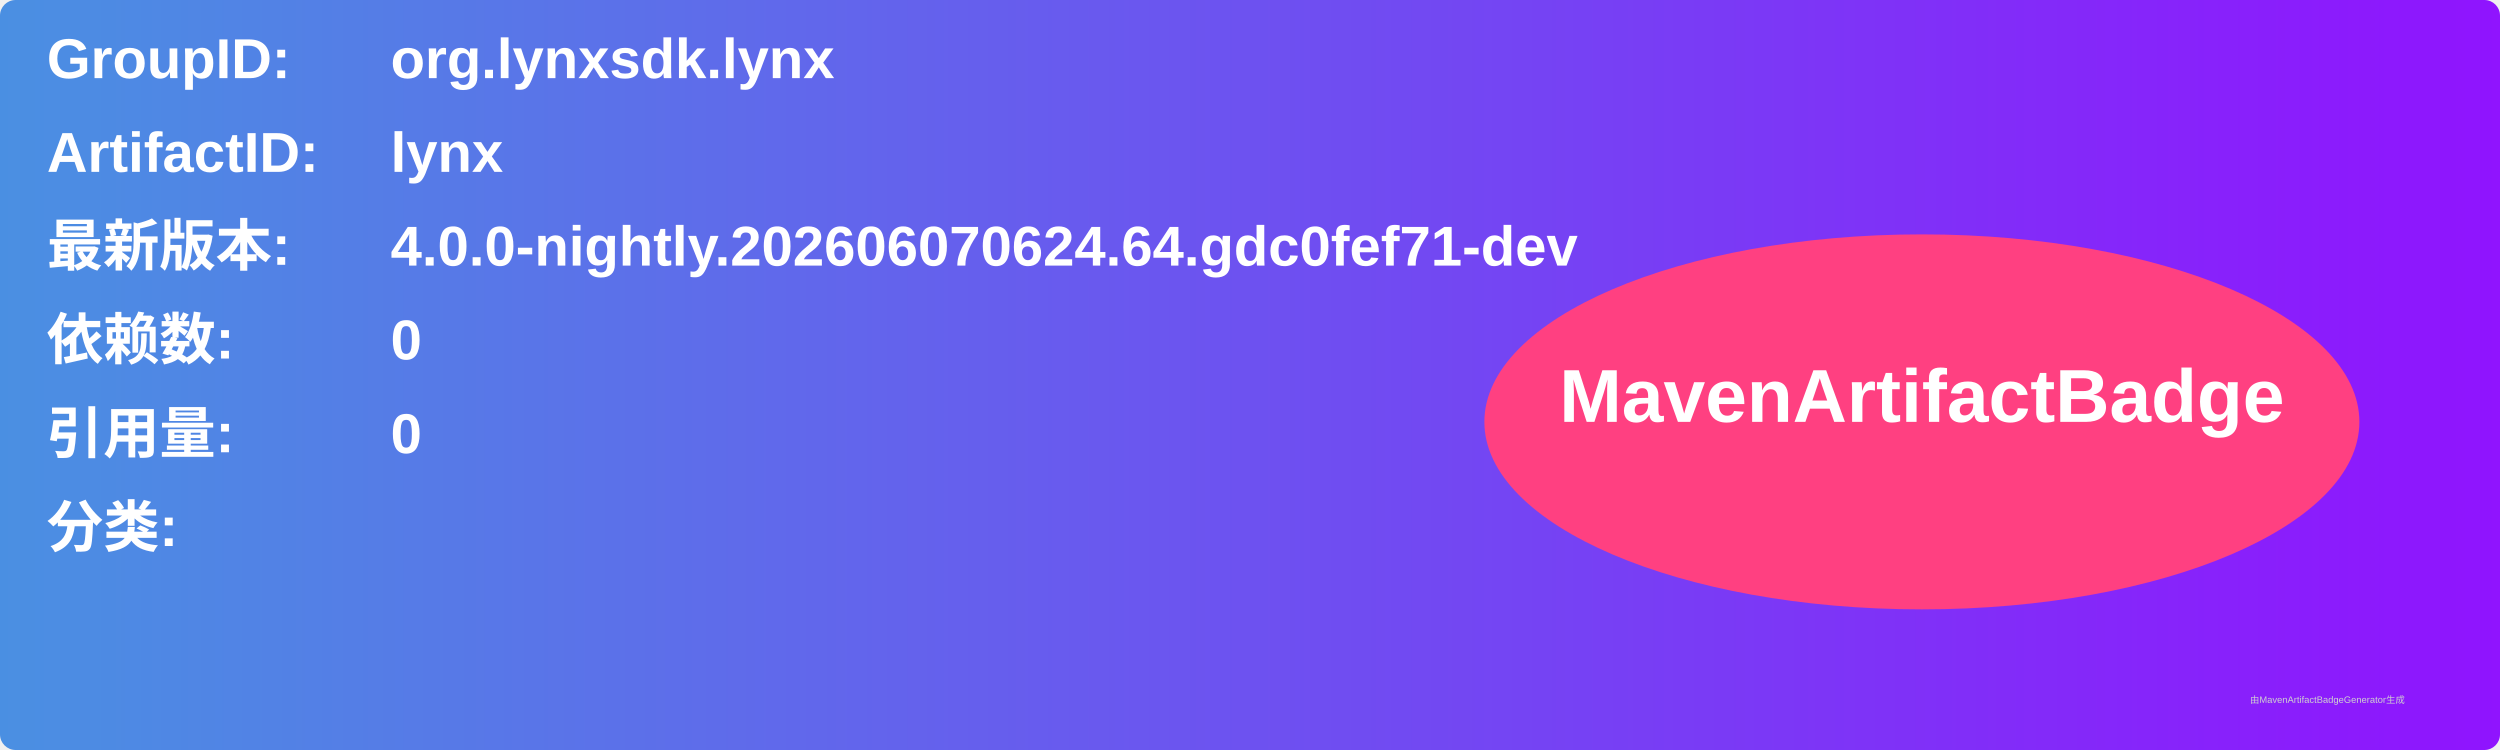
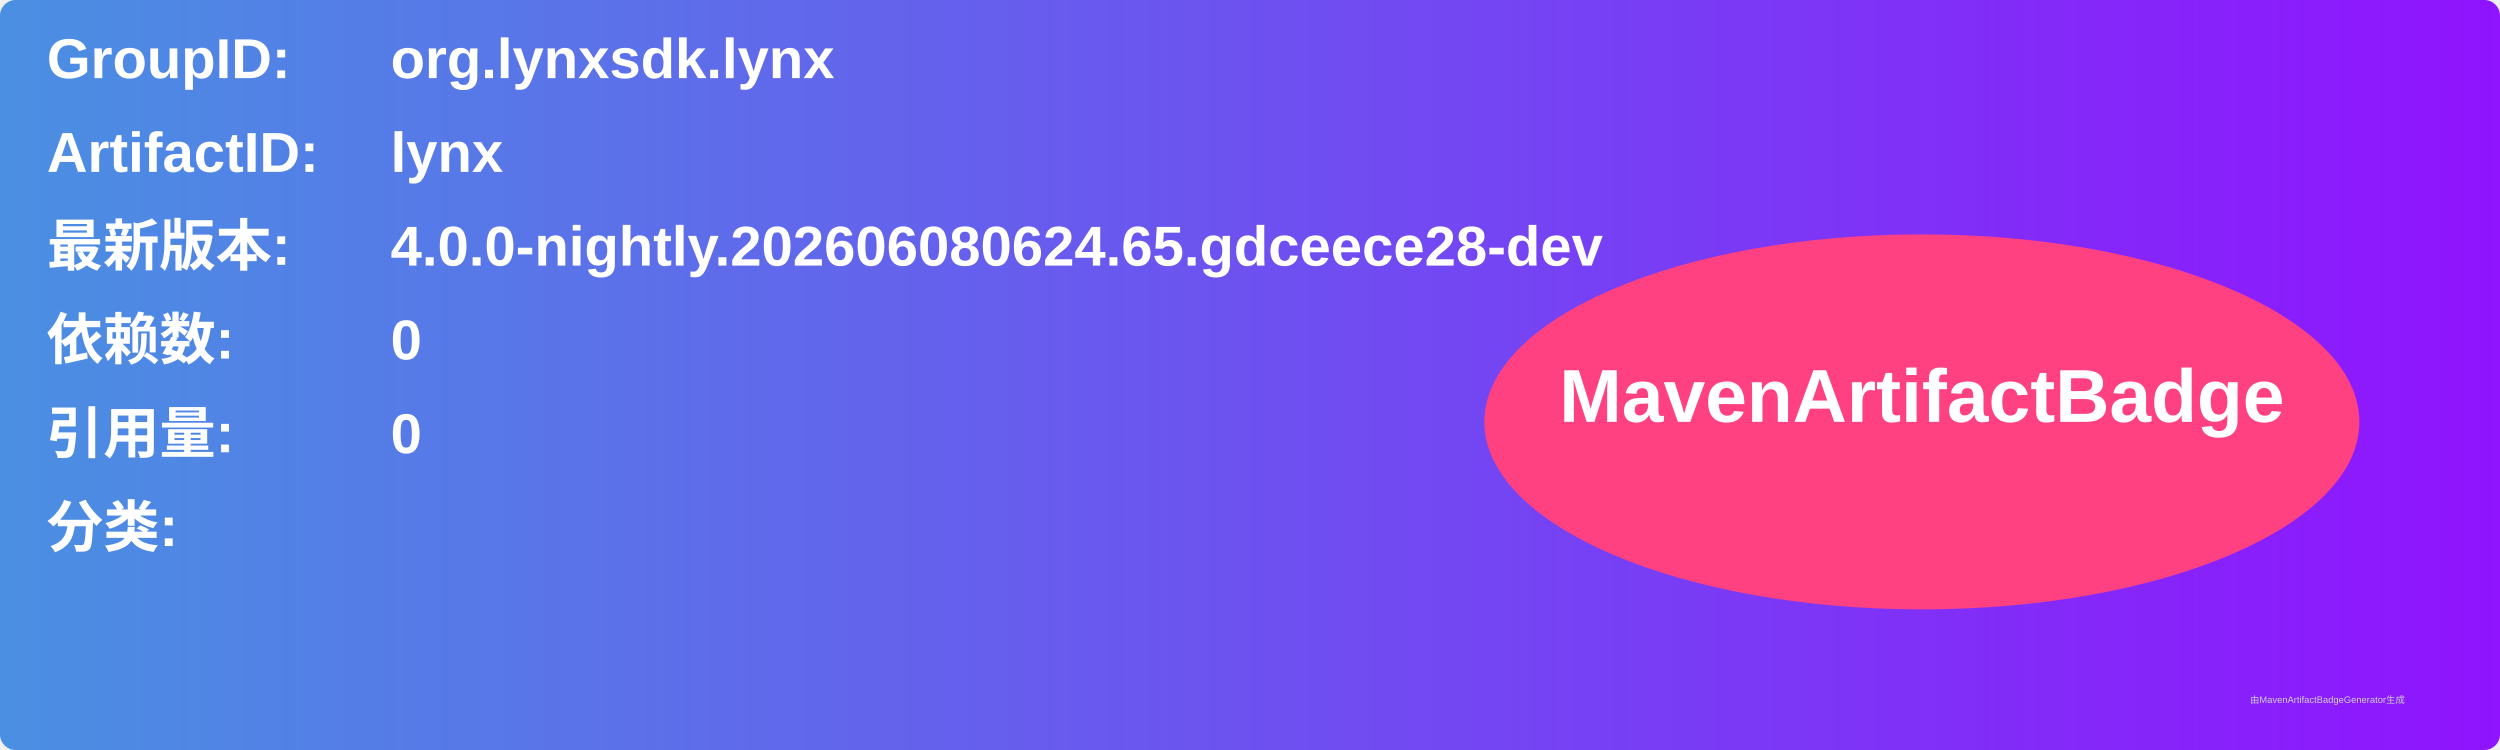
<svg xmlns="http://www.w3.org/2000/svg" width="800" height="240" viewBox="0 0 800 240">
  <linearGradient id="grad" x1="0%" y1="0%" x2="100%" y2="0%">
    <stop offset="0%" stop-color="#4a90e2" />
    <stop offset="100%" stop-color="#9013fe" />
  </linearGradient>
  <rect width="100%" height="100%" rx="5" ry="5" fill="url(#grad)" />
  <g transform="translate(15, 15)">
    <text x="0" y="10" font-family="Arial" font-size="18" fill="white" font-weight="bold" width="260">GroupID:</text>
    <text x="110" y="10" font-family="Arial" font-size="18" fill="white" font-weight="bold" width="460">org.lynxsdk.lynx</text>
    <text x="0" y="40" font-family="Arial" font-size="18" fill="white" font-weight="bold" width="260">ArtifactID:</text>
    <text x="110" y="40" font-family="Arial" font-size="18" fill="white" font-weight="bold" width="460">lynx</text>
    <text x="0" y="70" font-family="Arial" font-size="18" fill="white" font-weight="bold">最新版本:</text>
    <text x="110" y="70" font-family="Arial" font-size="18" fill="white" font-weight="bold">
-       <tspan font-weight="bold">4.0.0-nightly.202606070624.64.gdc0fef71-dev</tspan>
+       <tspan font-weight="bold">4.0.0-nightly.202606080624.65.gdceece28-dev</tspan>
    </text>
    <text x="0" y="100" font-family="Arial" font-size="18" fill="white" font-weight="bold">依赖数: </text>
    <text x="110" y="100" font-family="Arial" font-size="18" fill="white">
      <tspan font-weight="bold">0</tspan>
    </text>
    <text x="0" y="130" font-family="Arial" font-size="18" fill="white" font-weight="bold">引用量: </text>
    <text x="110" y="130" font-family="Arial" font-size="18" fill="white">
      <tspan font-weight="bold">0</tspan>
    </text>
    <text x="0" y="160" font-family="Arial" font-size="18" fill="white" font-weight="bold">分类:</text>
    <text x="10" y="190" font-family="Arial" font-size="10" fill="white">
      <tspan font-weight="bold" />
    </text>
    <ellipse cx="600" cy="120" rx="140" ry="60" fill="#ff4081" />
    <text x="600" y="120" text-anchor="middle" font-family="Arial" font-size="24" fill="white" font-weight="bold">MavenArtifactBadge</text>
  </g>
  <text x="720" y="225" font-family="Arial" font-size="3" fill="#d0d0d0">由MavenArtifactBadgeGenerator生成</text>
</svg>
